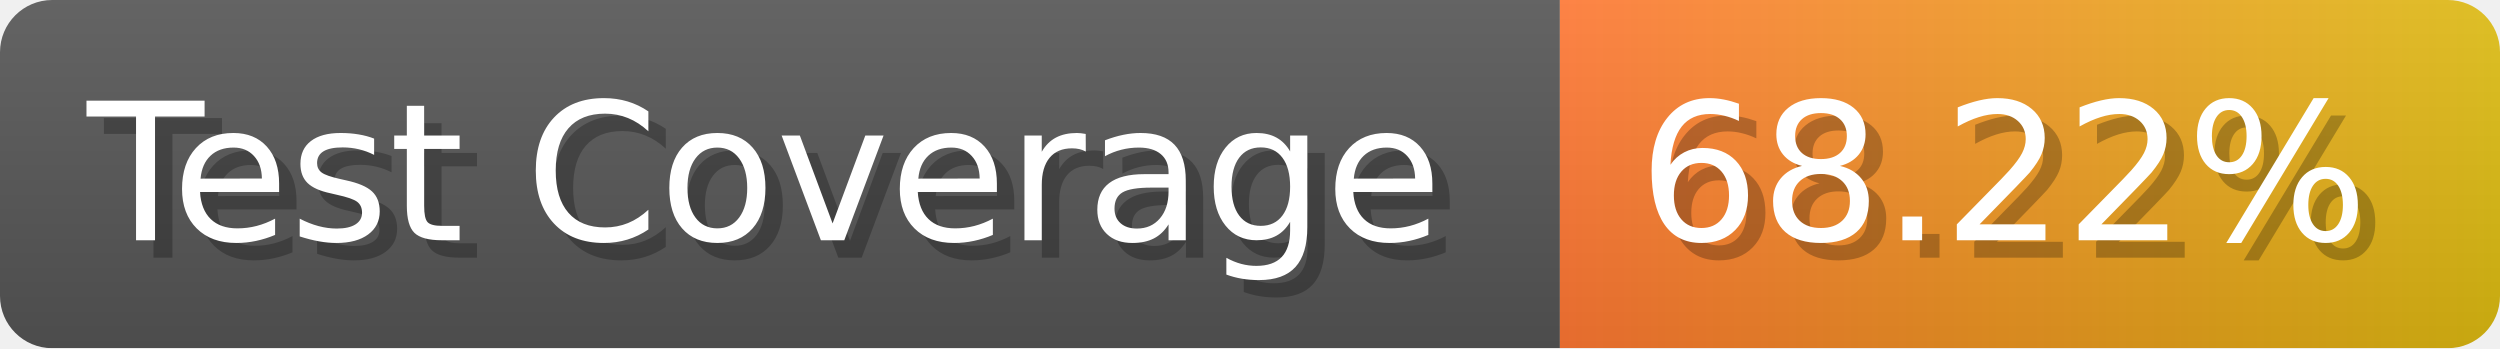
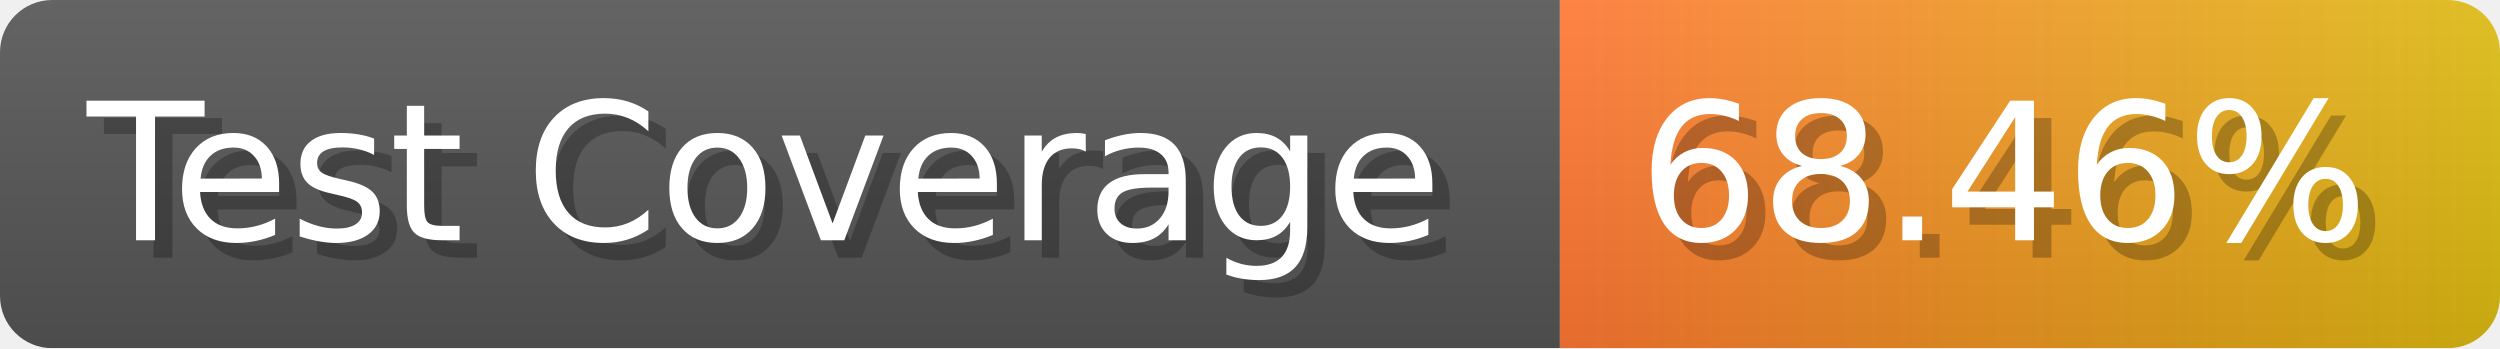
- <svg xmlns="http://www.w3.org/2000/svg" width="143.6" height="20" viewBox="0 0 1436 200" role="img" aria-label="Test Coverage: 68.22%">
+ <svg xmlns="http://www.w3.org/2000/svg" width="143.6" height="20" viewBox="0 0 1436 200" role="img" aria-label="Test Coverage: 68.46%">
  <linearGradient id="a" x2="0" y2="100%">
    <stop offset="0" stop-opacity=".1" stop-color="#EEE" />
    <stop offset="1" stop-opacity=".1" />
  </linearGradient>
  <mask id="m">
    <rect width="1436" height="200" rx="30" fill="#FFF" />
  </mask>
  <g mask="url(#m)">
    <rect width="896" height="200" fill="#555" />
    <rect width="540" height="200" fill="url(#x)" x="896" />
    <rect width="1436" height="200" fill="url(#a)" />
  </g>
  <g aria-hidden="true" fill="#fff" text-anchor="start" font-family="Verdana,DejaVu Sans,sans-serif" font-size="110">
    <text x="60" y="148" textLength="796" fill="#000" opacity="0.25">Test Coverage</text>
    <text x="50" y="138" textLength="796">Test Coverage</text>
-     <text x="951" y="148" textLength="440" fill="#000" opacity="0.25">68.22%</text>
-     <text x="941" y="138" textLength="440">68.22%</text>
+     <text x="951" y="148" textLength="440" fill="#000" opacity="0.25">68.46%</text>
+     <text x="941" y="138" textLength="440">68.46%</text>
  </g>
  <linearGradient id="x" x1="0%" y1="0%" x2="100%" y2="0%">
    <stop offset="0%" style="stop-color:#F73" />
    <stop offset="100%" style="stop-color:#DB1" />
  </linearGradient>
</svg>
